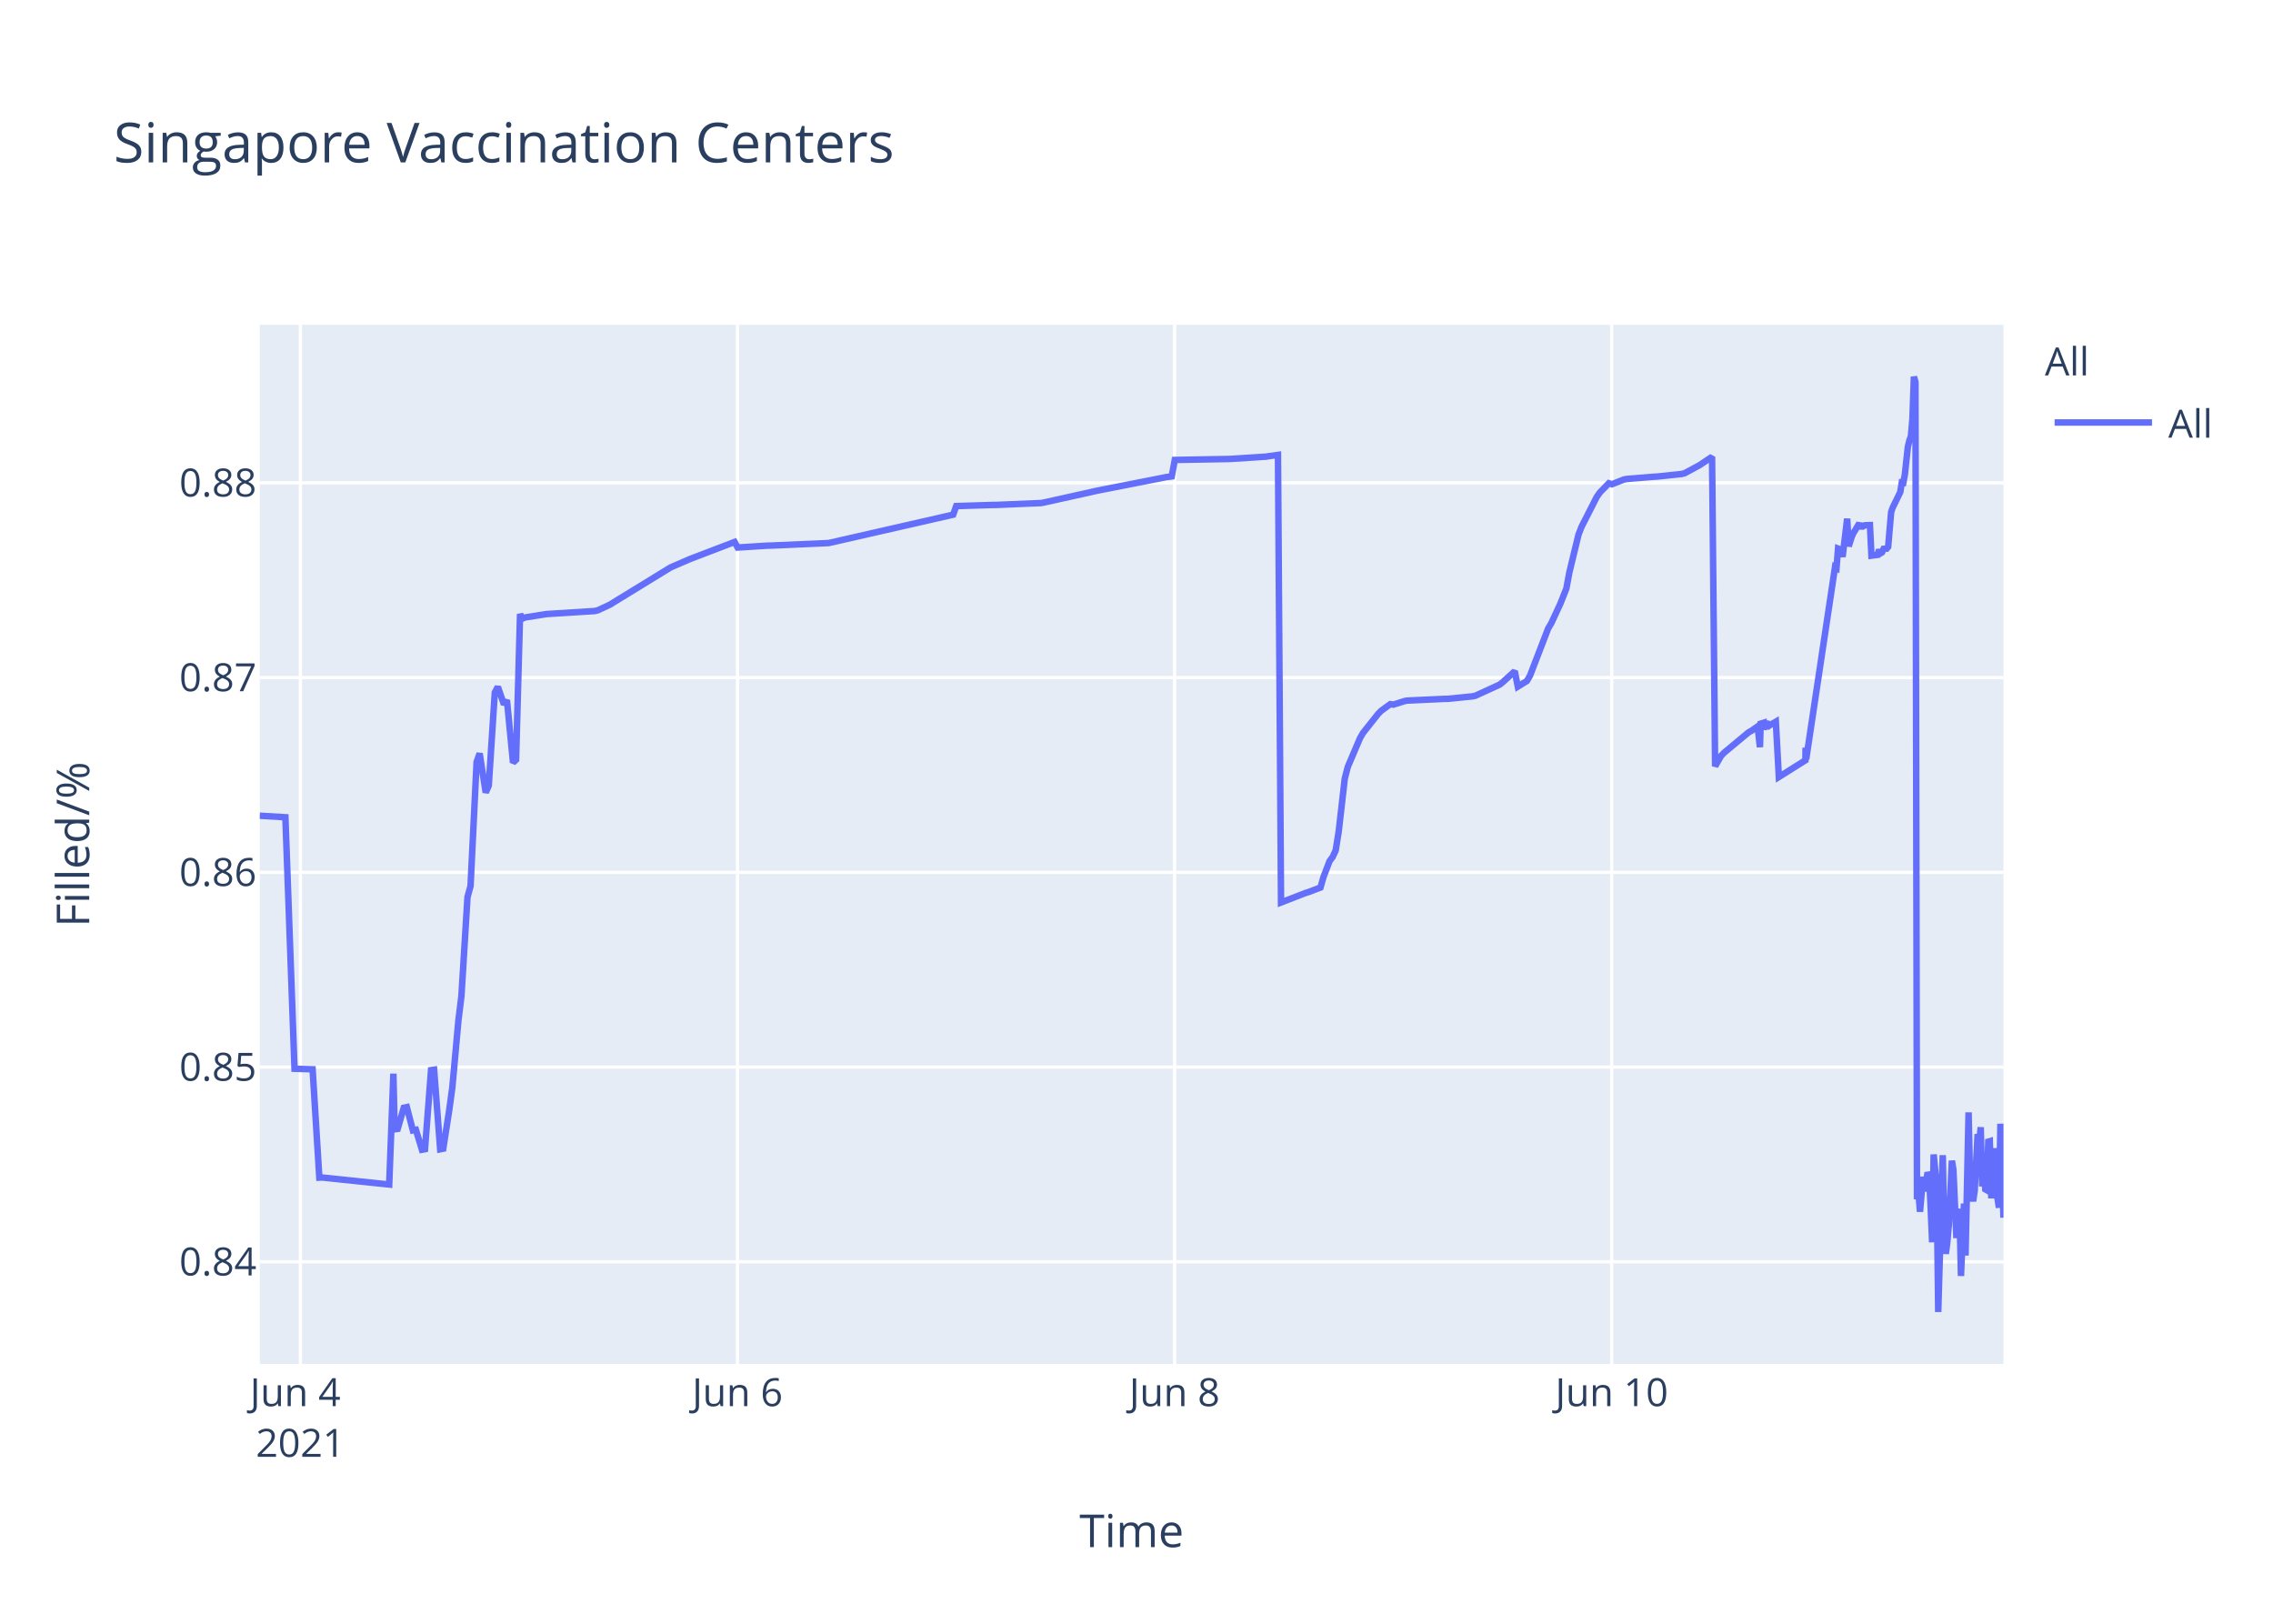
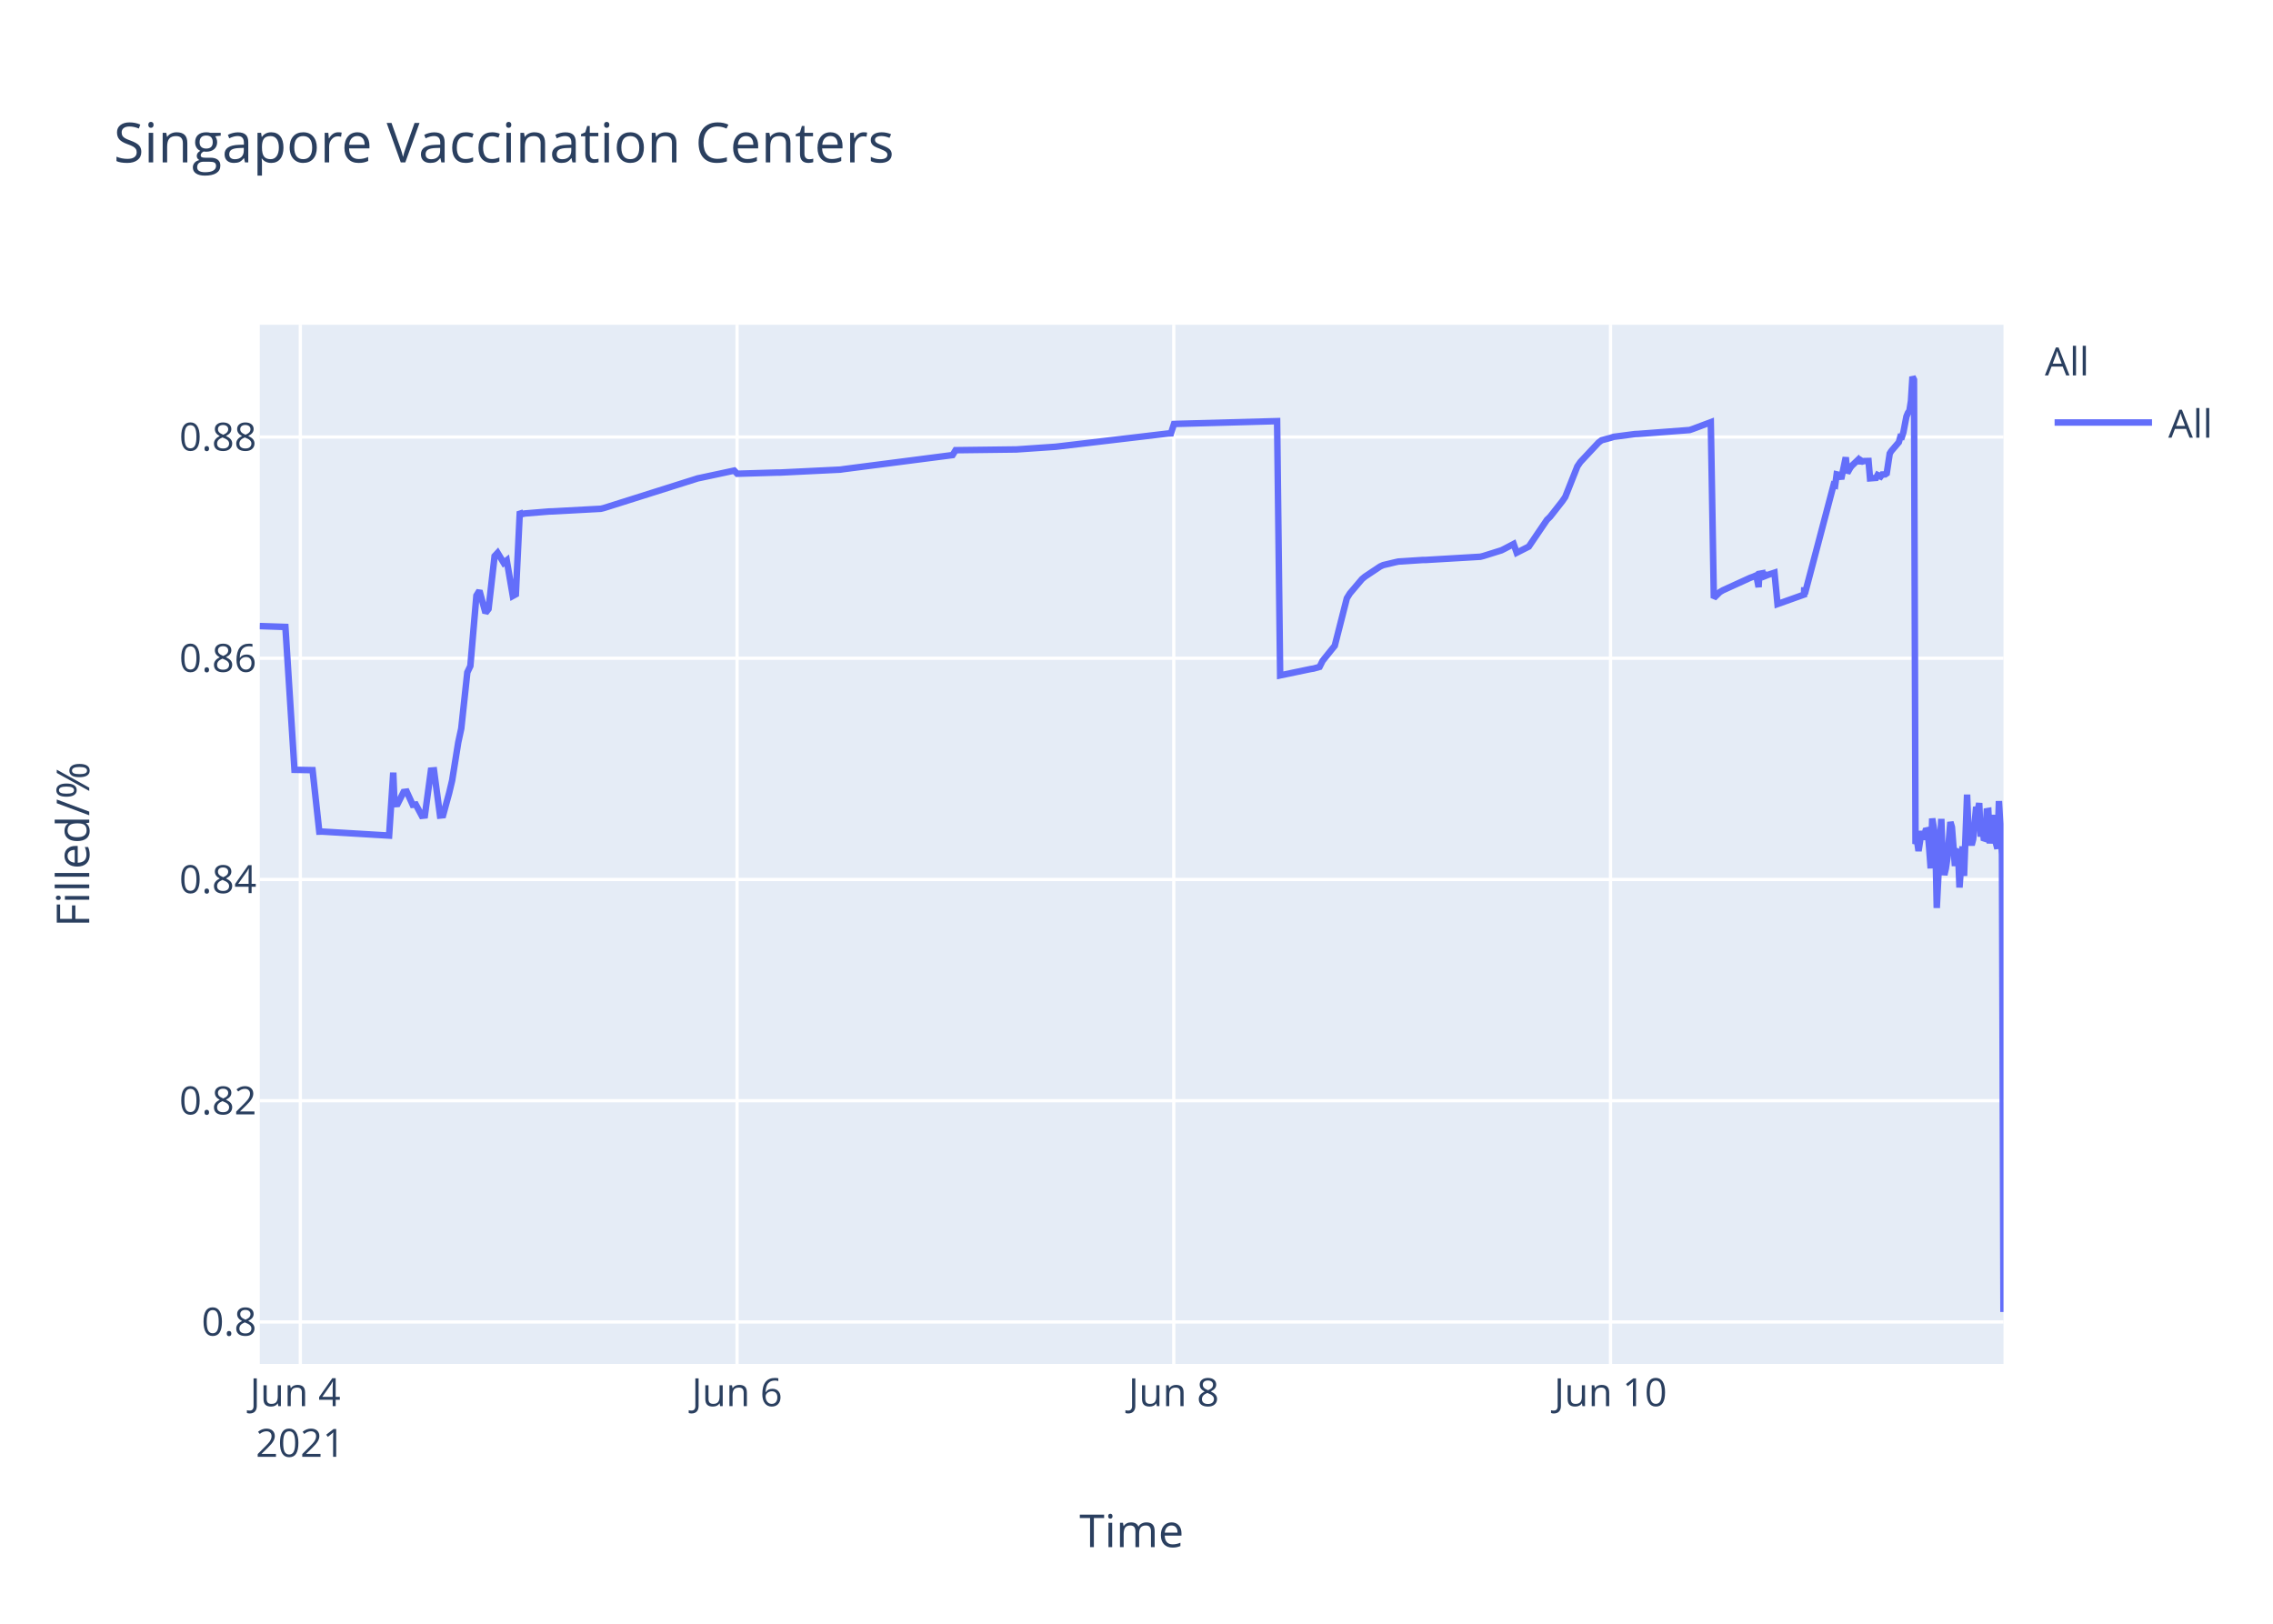
<svg xmlns="http://www.w3.org/2000/svg" class="main-svg" width="700" height="500" style="" viewBox="0 0 700 500">
  <rect x="0" y="0" width="700" height="500" style="fill: rgb(255, 255, 255); fill-opacity: 1;" />
-   <defs id="defs-4035a4">
+   <defs id="defs-7772ad">
    <g class="clips">
-       <clipPath id="clip4035a4xyplot" class="plotclip">
+       <clipPath id="clip7772adxyplot" class="plotclip">
        <rect width="537" height="320" />
      </clipPath>
-       <clipPath class="axesclip" id="clip4035a4x">
+       <clipPath class="axesclip" id="clip7772adx">
        <rect x="80" y="0" width="537" height="500" />
      </clipPath>
-       <clipPath class="axesclip" id="clip4035a4y">
+       <clipPath class="axesclip" id="clip7772ady">
        <rect x="0" y="100" width="700" height="320" />
      </clipPath>
-       <clipPath class="axesclip" id="clip4035a4xy">
+       <clipPath class="axesclip" id="clip7772adxy">
        <rect x="80" y="100" width="537" height="320" />
      </clipPath>
    </g>
    <g class="gradients" />
  </defs>
  <g class="bglayer">
    <rect class="bg" x="80" y="100" width="537" height="320" style="fill: rgb(229, 236, 246); fill-opacity: 1; stroke-width: 0;" />
  </g>
  <g class="layer-below">
    <g class="imagelayer" />
    <g class="shapelayer" />
  </g>
  <g class="cartesianlayer">
    <g class="subplot xy">
      <g class="layer-subplot">
        <g class="shapelayer" />
        <g class="imagelayer" />
      </g>
      <g class="gridlayer">
        <g class="x">
-           <path class="xgrid crisp" transform="translate(92.5,0)" d="M0,100v320" style="stroke: rgb(255, 255, 255); stroke-opacity: 1; stroke-width: 1px;" />
-           <path class="xgrid crisp" transform="translate(227.12,0)" d="M0,100v320" style="stroke: rgb(255, 255, 255); stroke-opacity: 1; stroke-width: 1px;" />
-           <path class="xgrid crisp" transform="translate(361.73,0)" d="M0,100v320" style="stroke: rgb(255, 255, 255); stroke-opacity: 1; stroke-width: 1px;" />
-           <path class="xgrid crisp" transform="translate(496.35,0)" d="M0,100v320" style="stroke: rgb(255, 255, 255); stroke-opacity: 1; stroke-width: 1px;" />
+           <path class="xgrid crisp" transform="translate(92.49,0)" d="M0,100v320" style="stroke: rgb(255, 255, 255); stroke-opacity: 1; stroke-width: 1px;" />
+           <path class="xgrid crisp" transform="translate(226.99,0)" d="M0,100v320" style="stroke: rgb(255, 255, 255); stroke-opacity: 1; stroke-width: 1px;" />
+           <path class="xgrid crisp" transform="translate(361.48,0)" d="M0,100v320" style="stroke: rgb(255, 255, 255); stroke-opacity: 1; stroke-width: 1px;" />
+           <path class="xgrid crisp" transform="translate(495.98,0)" d="M0,100v320" style="stroke: rgb(255, 255, 255); stroke-opacity: 1; stroke-width: 1px;" />
        </g>
        <g class="y">
-           <path class="ygrid crisp" transform="translate(0,388.55)" d="M80,0h537" style="stroke: rgb(255, 255, 255); stroke-opacity: 1; stroke-width: 1px;" />
-           <path class="ygrid crisp" transform="translate(0,328.59)" d="M80,0h537" style="stroke: rgb(255, 255, 255); stroke-opacity: 1; stroke-width: 1px;" />
-           <path class="ygrid crisp" transform="translate(0,268.62)" d="M80,0h537" style="stroke: rgb(255, 255, 255); stroke-opacity: 1; stroke-width: 1px;" />
-           <path class="ygrid crisp" transform="translate(0,208.65)" d="M80,0h537" style="stroke: rgb(255, 255, 255); stroke-opacity: 1; stroke-width: 1px;" />
-           <path class="ygrid crisp" transform="translate(0,148.69)" d="M80,0h537" style="stroke: rgb(255, 255, 255); stroke-opacity: 1; stroke-width: 1px;" />
+           <path class="ygrid crisp" transform="translate(0,407.07)" d="M80,0h537" style="stroke: rgb(255, 255, 255); stroke-opacity: 1; stroke-width: 1px;" />
+           <path class="ygrid crisp" transform="translate(0,338.95)" d="M80,0h537" style="stroke: rgb(255, 255, 255); stroke-opacity: 1; stroke-width: 1px;" />
+           <path class="ygrid crisp" transform="translate(0,270.82)" d="M80,0h537" style="stroke: rgb(255, 255, 255); stroke-opacity: 1; stroke-width: 1px;" />
+           <path class="ygrid crisp" transform="translate(0,202.69)" d="M80,0h537" style="stroke: rgb(255, 255, 255); stroke-opacity: 1; stroke-width: 1px;" />
+           <path class="ygrid crisp" transform="translate(0,134.57)" d="M80,0h537" style="stroke: rgb(255, 255, 255); stroke-opacity: 1; stroke-width: 1px;" />
        </g>
      </g>
      <g class="zerolinelayer" />
      <path class="xlines-below" />
      <path class="ylines-below" />
      <g class="overlines-below" />
      <g class="xaxislayer-below" />
      <g class="yaxislayer-below" />
      <g class="overaxes-below" />
-       <g class="plot" transform="translate(80,100)" clip-path="url('#clip4035a4xyplot')">
+       <g class="plot" transform="translate(80,100)" clip-path="url('#clip7772adxyplot')">
        <g class="scatterlayer mlayer">
-           <g class="trace scatter trace015531" style="stroke-miterlimit: 2; opacity: 1;">
+           <g class="trace scatter trace94a150" style="stroke-miterlimit: 2; opacity: 1;">
            <g class="fills" />
            <g class="errorbars" />
            <g class="lines">
-               <path class="js-line" d="M0,151.19L7.89,151.66L10.7,229.1L16.27,229.27L18.34,262.63L19.21,262.59L39.86,264.75L41.15,230.62L41.54,247.75L42.47,247.62L44.34,241.12L45.28,240.91L47.15,248.08L48.08,247.91L49.95,254.04L50.88,253.87L52.75,229.53L53.69,229.39L55.56,253.89L56.5,253.71L58.36,241.74L59.3,234.89L61.17,214.27L62.1,206.72L63.97,176.26L64.91,172.83L66.78,134.64L67.71,132L69.58,144.05L70.52,141.9L72.38,113.25L73.32,111.49L75.19,116.91L76.12,115.59L77.99,134.84L78.93,133.95L80.16,89.08L80.8,90.52L81.73,90.13L87.34,89.24L88.28,89.09L103.23,88.15L104.17,87.9L107.91,86.16L108.84,85.57L125.67,75.25L126.6,74.69L132.21,72.26L133.15,71.89L146.24,66.89L147.17,68.6L156.52,68.01L157.45,68L175.21,67.22L176.15,67.01L213.54,58.48L214.48,55.84L225.7,55.49L226.63,55.49L240.65,54.9L241.59,54.72L256.55,51.4L257.48,51.18L278.04,47.14L278.98,46.94L280.85,46.7L281.79,41.63L297.68,41.35L298.62,41.34L309.84,40.62L310.77,40.47L313.57,40.09L314.51,177.9L322.02,174.99L322.96,174.7L326.66,173.3L327.6,170.02L329.47,165.13L330.4,163.9L331.34,161.87L332.27,156.05L334.14,139.75L335.08,136.11L338.82,127.34L339.75,125.71L344.43,119.81L345.36,118.87L348.16,116.83L349.1,116.97L352.84,115.8L353.77,115.71L364.99,115.2L365.93,115.19L373.4,114.44L374.34,114.25L381.82,110.82L382.75,110.1L386.49,106.69L387.43,111.42L390.23,109.69L391.17,108.08L396.77,93.54L397.71,91.96L400.52,85.93L401.45,83.58L402.38,81.23L403.32,76.19L406.12,64.63L407.06,62.22L411.73,53.04L412.67,51.69L415.47,48.8L416.41,49.12L420.14,47.64L421.08,47.48L429.49,46.79L430.43,46.74L437.91,45.95L438.84,45.71L443.52,43.17L444.45,42.54L447.25,40.66L448.19,135.95L450.06,132.71L450.99,131.76L458.47,125.54L459.41,125.01L461.28,123.7L462,130.07L462.22,122.85L463.11,122.57L463.15,124.6L464.04,121.95L464.09,123.98L465.02,123.33L466.89,122.24L467.82,139.26L476.01,134.11L476.04,130.85L476.09,130.28L476.24,133.76L485.12,74.61L485.58,74.88L486.05,68.92L486.99,69.28L487.45,71.47L488.86,59.71L489.33,68.22L490.26,65.31L490.72,64.27L492.6,61.13L493.06,62.83L493.53,61.41L494,61.96L494.47,61.73L495.87,61.69L496.34,71.11L498.21,70.86L498.67,69.29L499.14,70.36L499.6,70.09L500.07,69.01L501.01,68.96L501.48,68.4L502.41,57.64L502.88,56.31L505.22,51.51L505.68,48.58L506.15,48.66L506.62,46.17L507.55,37.58L508.02,35.63L508.49,34.38L508.95,29.12L509.42,16L509.89,17.64L510.36,269.28L510.82,267.32L511.29,273.13L512.23,262.37L512.7,266.85L513.63,261.05L514.1,262.03L514.56,271.47L515.03,282.53L515.5,255.49L516.43,265.01L516.9,304L518.3,255.72L518.77,280.01L519.24,286.09L519.7,282.54L520.17,277.11L521.11,257.41L521.57,260.16L522.51,281.24L522.98,273.19L523.44,272.46L523.91,292.91L524.84,270.62L525.31,286.61L526.25,242.53L526.72,263.97L527.65,269.91L528.12,266.71L529.05,249.22L529.52,251.93L529.99,247.11L530.45,265.33L530.92,256.77L531.39,266.22L531.86,266.49L532.32,251.55L532.79,251.41L533.26,269.01L534.19,253.57L534.66,265.67L535.6,271.88L536.06,246.04L537,274.96" style="vector-effect: non-scaling-stroke; fill: none; stroke: rgb(99, 110, 250); stroke-opacity: 1; stroke-width: 2px; opacity: 1;" />
+               <path class="js-line" d="M0,92.79L7.89,93.06L10.69,137.05L16.26,137.15L18.33,156.09L19.2,156.07L39.83,157.3L41.11,137.91L41.5,147.64L42.44,147.57L44.3,143.88L45.24,143.76L47.1,147.83L48.04,147.73L49.91,151.22L50.84,151.12L52.71,137.29L53.65,137.21L55.51,151.13L56.45,151.03L58.31,144.23L59.24,140.34L61.12,128.62L62.05,124.34L63.92,107.03L64.85,105.09L66.72,83.39L67.65,81.89L69.52,88.73L70.45,87.52L72.32,71.24L73.25,70.24L75.12,73.32L76.06,72.57L77.93,83.51L78.86,83L80.09,57.51L80.73,58.33L81.66,58.11L89.13,57.5L90.07,57.48L105.01,56.67L105.94,56.45L134.9,47.3L135.83,47.11L146.11,44.91L147.04,45.88L159.18,45.52L160.12,45.52L178.8,44.61L179.73,44.47L213.36,40.13L214.29,38.63L232.04,38.41L232.97,38.4L245.11,37.57L246.05,37.46L279.68,33.49L280.61,33.44L281.55,30.56L282.48,30.52L313.3,29.68L314.24,107.97L323.6,106.02L324.54,105.87L326.38,105.35L327.31,103.49L330.11,100.01L331.05,98.86L334.78,84.23L335.72,82.72L339.45,78.32L340.39,77.54L345.06,74.43L345.99,74.01L349.73,73.12L350.66,72.92L358.13,72.44L359.07,72.43L375.88,71.44L376.81,71.21L382.42,69.45L383.35,68.98L386.15,67.51L387.09,70.2L390.82,68.31L391.76,66.91L396.43,60.04L397.36,59.15L401.1,54.39L402.03,53.05L405.77,43.62L406.7,42.26L412.3,36.27L413.24,35.57L416.04,34.81L416.98,34.51L423.51,33.66L424.45,33.62L440.33,32.42L441.26,32.11L446.86,30.01L447.8,84.14L449.67,82.3L450.6,81.76L459.01,77.92L459.94,77.59L460.88,77.18L461.59,80.79L461.81,76.7L462.7,76.54L462.74,77.69L463.63,76.18L463.68,77.34L464.61,76.97L466.48,76.35L467.41,86.01L475.59,83.09L475.63,81.24L475.67,80.91L475.82,82.89L484.69,49.29L485.16,49.45L485.63,46.06L486.56,46.27L487.03,47.51L488.43,40.83L488.9,45.66L489.83,44.01L490.3,43.42L492.17,41.63L492.63,42.6L493.1,41.79L493.57,42.11L494.03,41.98L495.44,41.95L495.9,47.3L497.77,47.16L498.24,46.27L499.17,46.73L499.64,46.11L500.57,46.08L501.04,45.76L501.97,39.65L502.44,38.9L504.77,36.17L505.24,34.51L505.71,34.55L506.17,33.14L507.11,28.26L507.57,27.15L508.04,26.44L508.51,23.45L508.97,16L509.44,16.93L509.91,159.87L510.38,158.76L510.84,162.06L511.78,155.94L512.25,158.49L513.18,155.2L513.65,155.75L514.11,161.11L514.58,167.4L515.05,152.04L515.98,157.44L516.45,179.59L517.85,152.17L518.32,165.97L518.78,169.42L519.25,167.4L519.72,164.32L520.65,153.13L521.12,154.69L522.05,166.67L522.52,162.09L522.99,161.68L523.45,173.29L524.39,160.63L524.85,169.72L525.79,144.68L526.26,156.86L527.19,160.23L527.66,158.41L528.59,148.47L529.06,150.01L529.52,147.28L529.99,157.63L530.46,152.76L530.92,158.13L531.39,158.28L531.86,149.8L532.33,149.72L532.79,159.72L533.73,150.95L534.2,157.82L535.13,161.35L535.6,146.67L536.53,163.09L537,304" style="vector-effect: non-scaling-stroke; fill: none; stroke: rgb(99, 110, 250); stroke-opacity: 1; stroke-width: 2px; opacity: 1;" />
            </g>
            <g class="points" />
            <g class="text" />
          </g>
        </g>
      </g>
      <g class="overplot" />
      <path class="xlines-above crisp" d="M0,0" style="fill: none;" />
      <path class="ylines-above crisp" d="M0,0" style="fill: none;" />
      <g class="overlines-above" />
      <g class="xaxislayer-above">
        <g class="xtick">
-           <text text-anchor="middle" x="0" y="433" transform="translate(92.5,0)" style="font-family: 'Open Sans', verdana, arial, sans-serif; font-size: 12px; fill: rgb(42, 63, 95); fill-opacity: 1; white-space: pre;">
+           <text text-anchor="middle" x="0" y="433" transform="translate(92.49,0)" style="font-family: 'Open Sans', verdana, arial, sans-serif; font-size: 12px; fill: rgb(42, 63, 95); fill-opacity: 1; white-space: pre;">
            <tspan class="line" dy="0em" x="0" y="433">Jun 4</tspan>
            <tspan class="line" dy="1.3em" x="0" y="433">2021</tspan>
          </text>
        </g>
        <g class="xtick">
-           <text text-anchor="middle" x="0" y="433" transform="translate(227.12,0)" style="font-family: 'Open Sans', verdana, arial, sans-serif; font-size: 12px; fill: rgb(42, 63, 95); fill-opacity: 1; white-space: pre;">Jun 6</text>
+           <text text-anchor="middle" x="0" y="433" transform="translate(226.99,0)" style="font-family: 'Open Sans', verdana, arial, sans-serif; font-size: 12px; fill: rgb(42, 63, 95); fill-opacity: 1; white-space: pre;">Jun 6</text>
        </g>
        <g class="xtick">
-           <text text-anchor="middle" x="0" y="433" transform="translate(361.73,0)" style="font-family: 'Open Sans', verdana, arial, sans-serif; font-size: 12px; fill: rgb(42, 63, 95); fill-opacity: 1; white-space: pre;">Jun 8</text>
+           <text text-anchor="middle" x="0" y="433" transform="translate(361.48,0)" style="font-family: 'Open Sans', verdana, arial, sans-serif; font-size: 12px; fill: rgb(42, 63, 95); fill-opacity: 1; white-space: pre;">Jun 8</text>
        </g>
        <g class="xtick">
-           <text text-anchor="middle" x="0" y="433" transform="translate(496.35,0)" style="font-family: 'Open Sans', verdana, arial, sans-serif; font-size: 12px; fill: rgb(42, 63, 95); fill-opacity: 1; white-space: pre;">Jun 10</text>
+           <text text-anchor="middle" x="0" y="433" transform="translate(495.98,0)" style="font-family: 'Open Sans', verdana, arial, sans-serif; font-size: 12px; fill: rgb(42, 63, 95); fill-opacity: 1; white-space: pre;">Jun 10</text>
        </g>
      </g>
      <g class="yaxislayer-above">
        <g class="ytick">
-           <text text-anchor="end" x="79" y="4.2" transform="translate(0,388.55)" style="font-family: 'Open Sans', verdana, arial, sans-serif; font-size: 12px; fill: rgb(42, 63, 95); fill-opacity: 1; white-space: pre;">0.84</text>
+           <text text-anchor="end" x="79" y="4.2" transform="translate(0,407.07)" style="font-family: 'Open Sans', verdana, arial, sans-serif; font-size: 12px; fill: rgb(42, 63, 95); fill-opacity: 1; white-space: pre;">0.8</text>
        </g>
        <g class="ytick">
-           <text text-anchor="end" x="79" y="4.2" transform="translate(0,328.59)" style="font-family: 'Open Sans', verdana, arial, sans-serif; font-size: 12px; fill: rgb(42, 63, 95); fill-opacity: 1; white-space: pre;">0.85</text>
+           <text text-anchor="end" x="79" y="4.2" transform="translate(0,338.95)" style="font-family: 'Open Sans', verdana, arial, sans-serif; font-size: 12px; fill: rgb(42, 63, 95); fill-opacity: 1; white-space: pre;">0.82</text>
        </g>
        <g class="ytick">
-           <text text-anchor="end" x="79" y="4.2" transform="translate(0,268.62)" style="font-family: 'Open Sans', verdana, arial, sans-serif; font-size: 12px; fill: rgb(42, 63, 95); fill-opacity: 1; white-space: pre;">0.86</text>
+           <text text-anchor="end" x="79" y="4.2" transform="translate(0,270.82)" style="font-family: 'Open Sans', verdana, arial, sans-serif; font-size: 12px; fill: rgb(42, 63, 95); fill-opacity: 1; white-space: pre;">0.84</text>
        </g>
        <g class="ytick">
-           <text text-anchor="end" x="79" y="4.2" transform="translate(0,208.65)" style="font-family: 'Open Sans', verdana, arial, sans-serif; font-size: 12px; fill: rgb(42, 63, 95); fill-opacity: 1; white-space: pre;">0.87</text>
+           <text text-anchor="end" x="79" y="4.2" transform="translate(0,202.69)" style="font-family: 'Open Sans', verdana, arial, sans-serif; font-size: 12px; fill: rgb(42, 63, 95); fill-opacity: 1; white-space: pre;">0.86</text>
        </g>
        <g class="ytick">
-           <text text-anchor="end" x="79" y="4.2" transform="translate(0,148.69)" style="font-family: 'Open Sans', verdana, arial, sans-serif; font-size: 12px; fill: rgb(42, 63, 95); fill-opacity: 1; white-space: pre;">0.88</text>
+           <text text-anchor="end" x="79" y="4.2" transform="translate(0,134.57)" style="font-family: 'Open Sans', verdana, arial, sans-serif; font-size: 12px; fill: rgb(42, 63, 95); fill-opacity: 1; white-space: pre;">0.88</text>
        </g>
      </g>
      <g class="overaxes-above" />
    </g>
  </g>
  <g class="polarlayer" />
  <g class="ternarylayer" />
  <g class="geolayer" />
  <g class="funnelarealayer" />
  <g class="pielayer" />
  <g class="treemaplayer" />
  <g class="sunburstlayer" />
  <g class="glimages" />
-   <defs id="topdefs-4035a4">
+   <defs id="topdefs-7772ad">
    <g class="clips" />
-     <clipPath id="legend4035a4">
+     <clipPath id="legend7772ad">
      <rect width="60" height="45" x="0" y="0" />
    </clipPath>
  </defs>
  <g class="layer-above">
    <g class="imagelayer" />
    <g class="shapelayer" />
  </g>
  <g class="infolayer">
    <g class="legend" pointer-events="all" transform="translate(627.74,100)">
      <rect class="bg" shape-rendering="crispEdges" width="60" height="45" x="0" y="0" style="stroke: rgb(68, 68, 68); stroke-opacity: 1; fill: rgb(255, 255, 255); fill-opacity: 1; stroke-width: 0px;" />
-       <g class="scrollbox" transform="" clip-path="url('#legend4035a4')">
+       <g class="scrollbox" transform="" clip-path="url('#legend7772ad')">
        <text class="legendtitletext" text-anchor="start" x="2" y="15.6" style="font-family: 'Open Sans', verdana, arial, sans-serif; font-size: 12px; fill: rgb(42, 63, 95); fill-opacity: 1; white-space: pre;">All</text>
        <g class="groups" transform="">
          <g class="traces" transform="translate(0,30.1)" style="opacity: 1;">
            <text class="legendtext" text-anchor="start" x="40" y="4.68" style="font-family: 'Open Sans', verdana, arial, sans-serif; font-size: 12px; fill: rgb(42, 63, 95); fill-opacity: 1; white-space: pre;">All</text>
            <g class="layers" style="opacity: 1;">
              <g class="legendfill" />
              <g class="legendlines">
                <path class="js-line" d="M5,0h30" style="fill: none; stroke: rgb(99, 110, 250); stroke-opacity: 1; stroke-width: 2px;" />
              </g>
              <g class="legendsymbols">
                <g class="legendpoints" />
              </g>
            </g>
            <rect class="legendtoggle" x="0" y="-9.5" width="54.891" height="19" style="fill: rgb(0, 0, 0); fill-opacity: 0;" />
          </g>
        </g>
      </g>
      <rect class="scrollbar" rx="20" ry="3" width="0" height="0" x="0" y="0" style="fill: rgb(128, 139, 164); fill-opacity: 1;" />
    </g>
    <g class="g-gtitle">
      <text class="gtitle" x="35" y="50" text-anchor="start" dy="0em" style="font-family: 'Open Sans', verdana, arial, sans-serif; font-size: 17px; fill: rgb(42, 63, 95); opacity: 1; font-weight: normal; white-space: pre;">Singapore Vaccination Centers</text>
    </g>
    <g class="g-xtitle">
      <text class="xtitle" x="348.5" y="476.409" text-anchor="middle" style="font-family: 'Open Sans', verdana, arial, sans-serif; font-size: 14px; fill: rgb(42, 63, 95); opacity: 1; font-weight: normal; white-space: pre;">Time</text>
    </g>
    <g class="g-ytitle">
      <text class="ytitle" transform="rotate(-90,27.48125,260)" x="27.481" y="260" text-anchor="middle" style="font-family: 'Open Sans', verdana, arial, sans-serif; font-size: 14px; fill: rgb(42, 63, 95); opacity: 1; font-weight: normal; white-space: pre;">Filled/%</text>
    </g>
  </g>
</svg>
